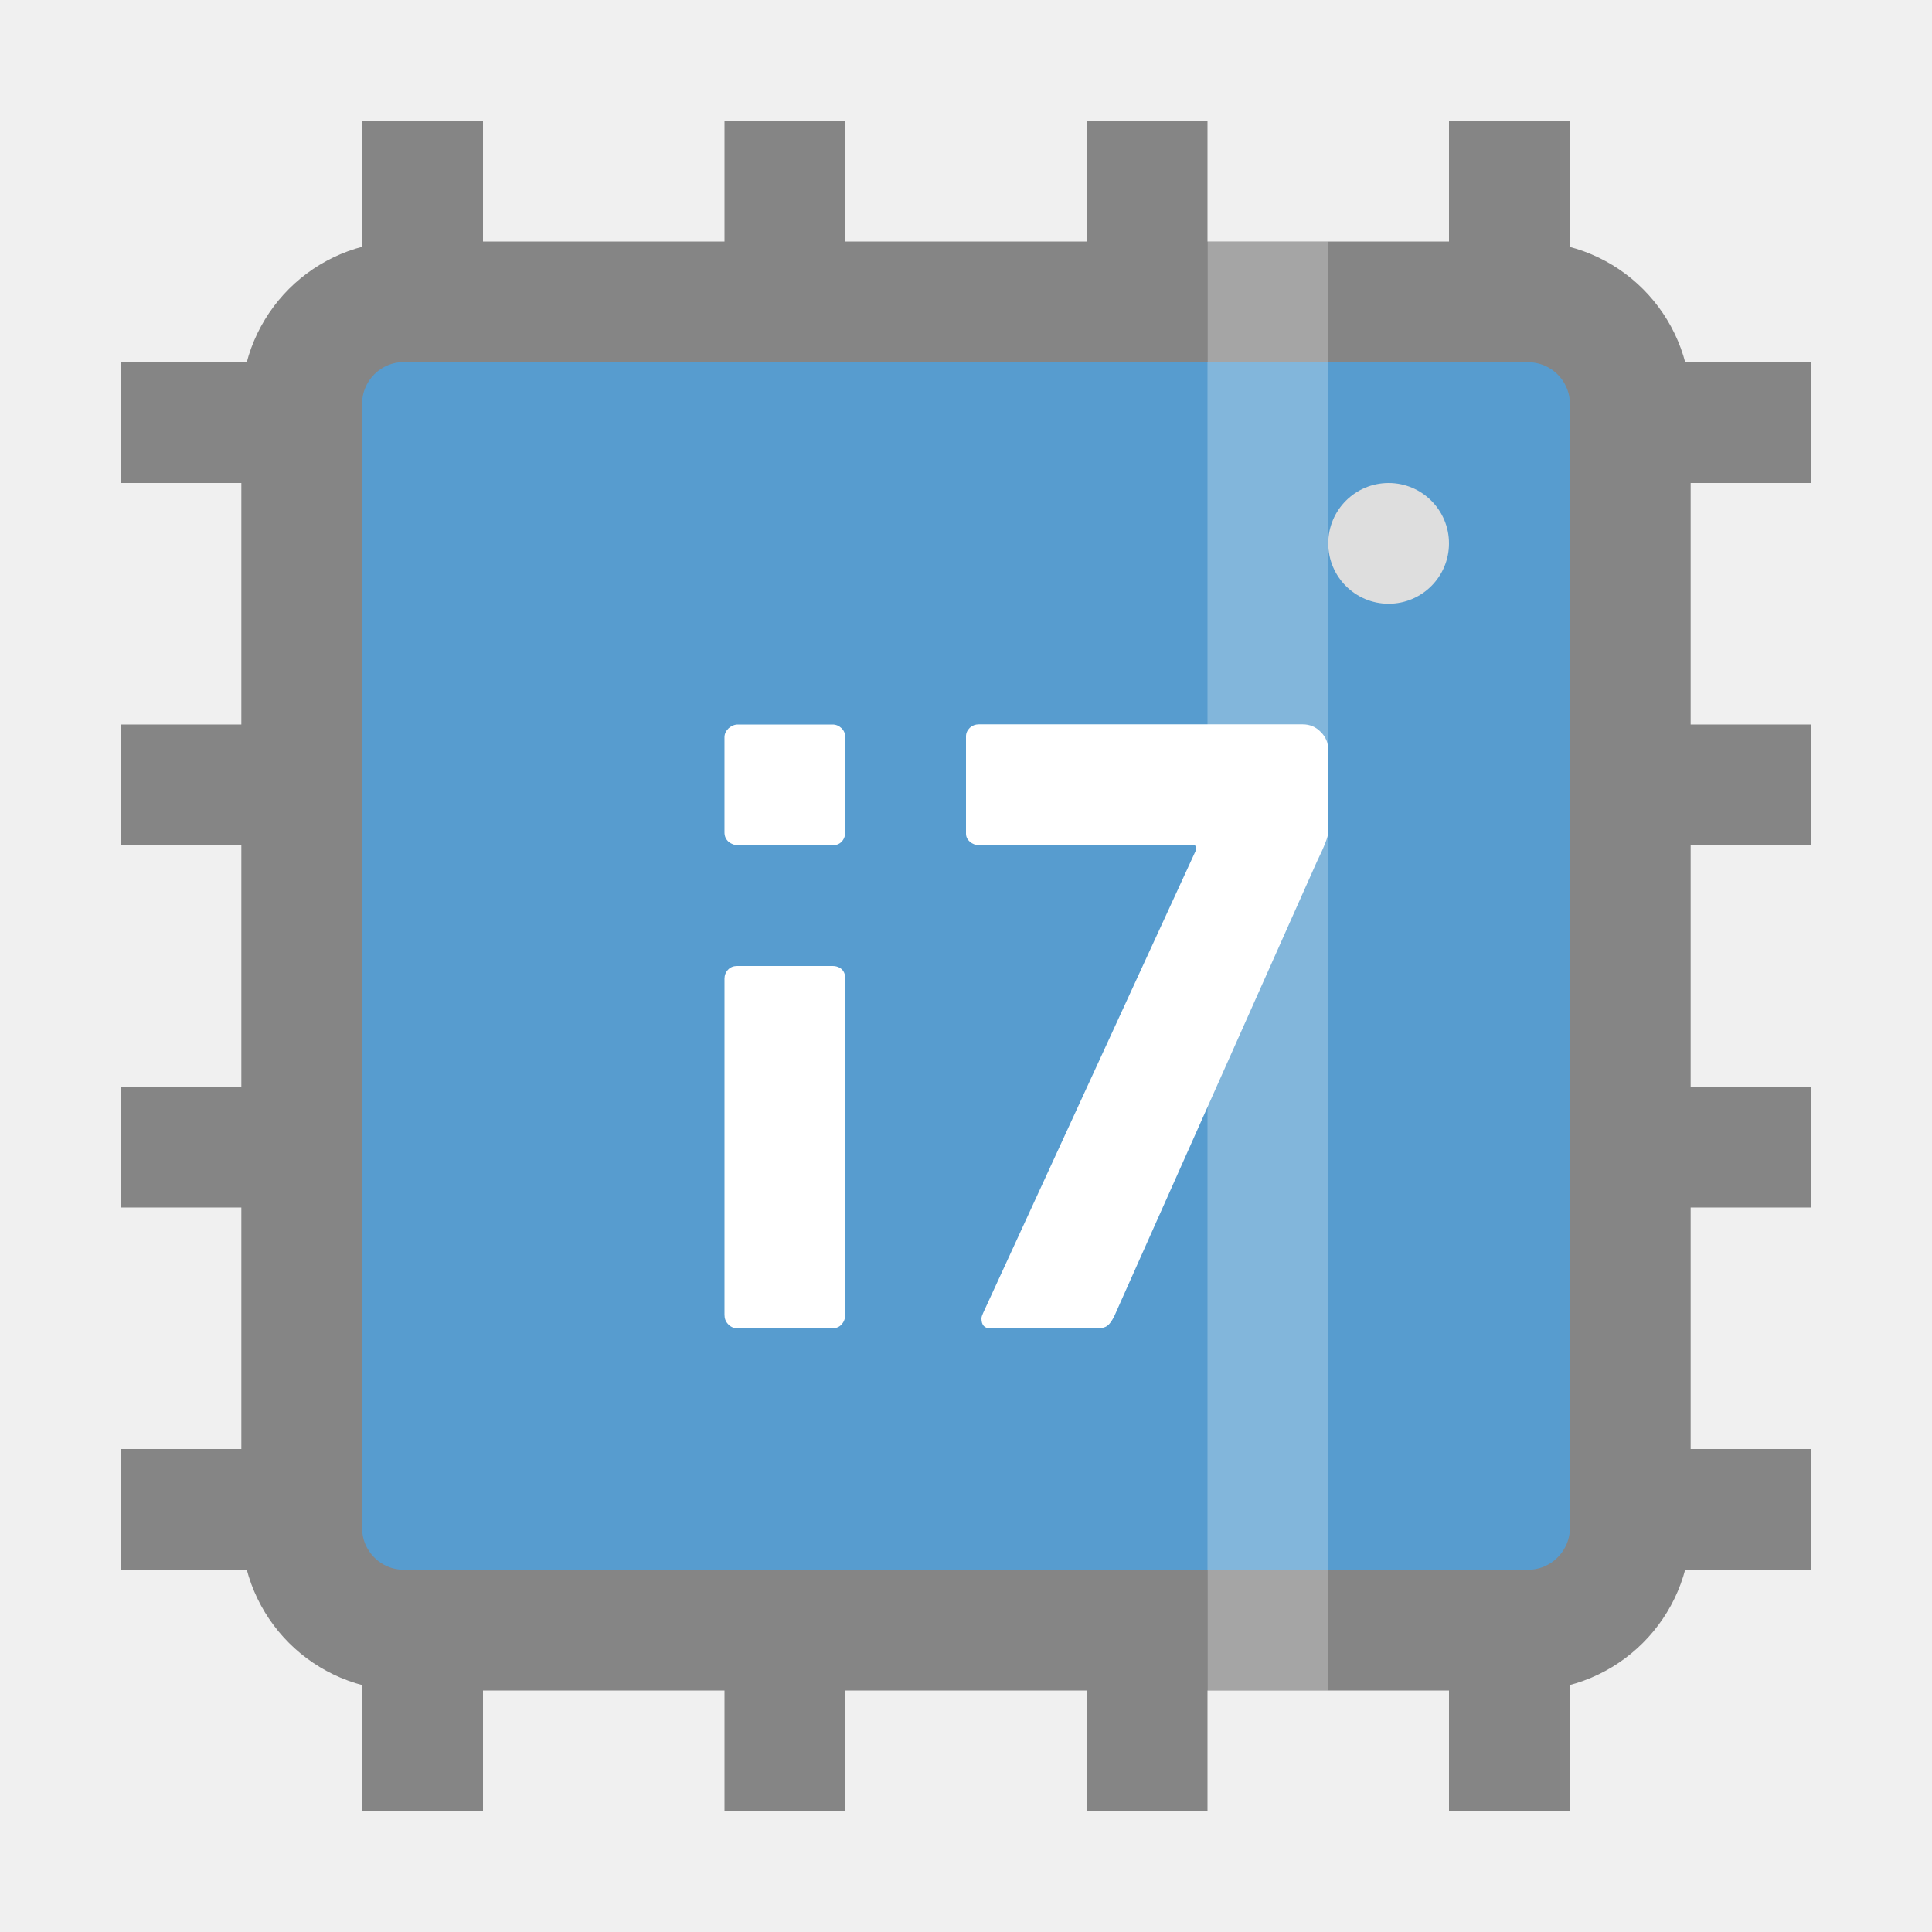
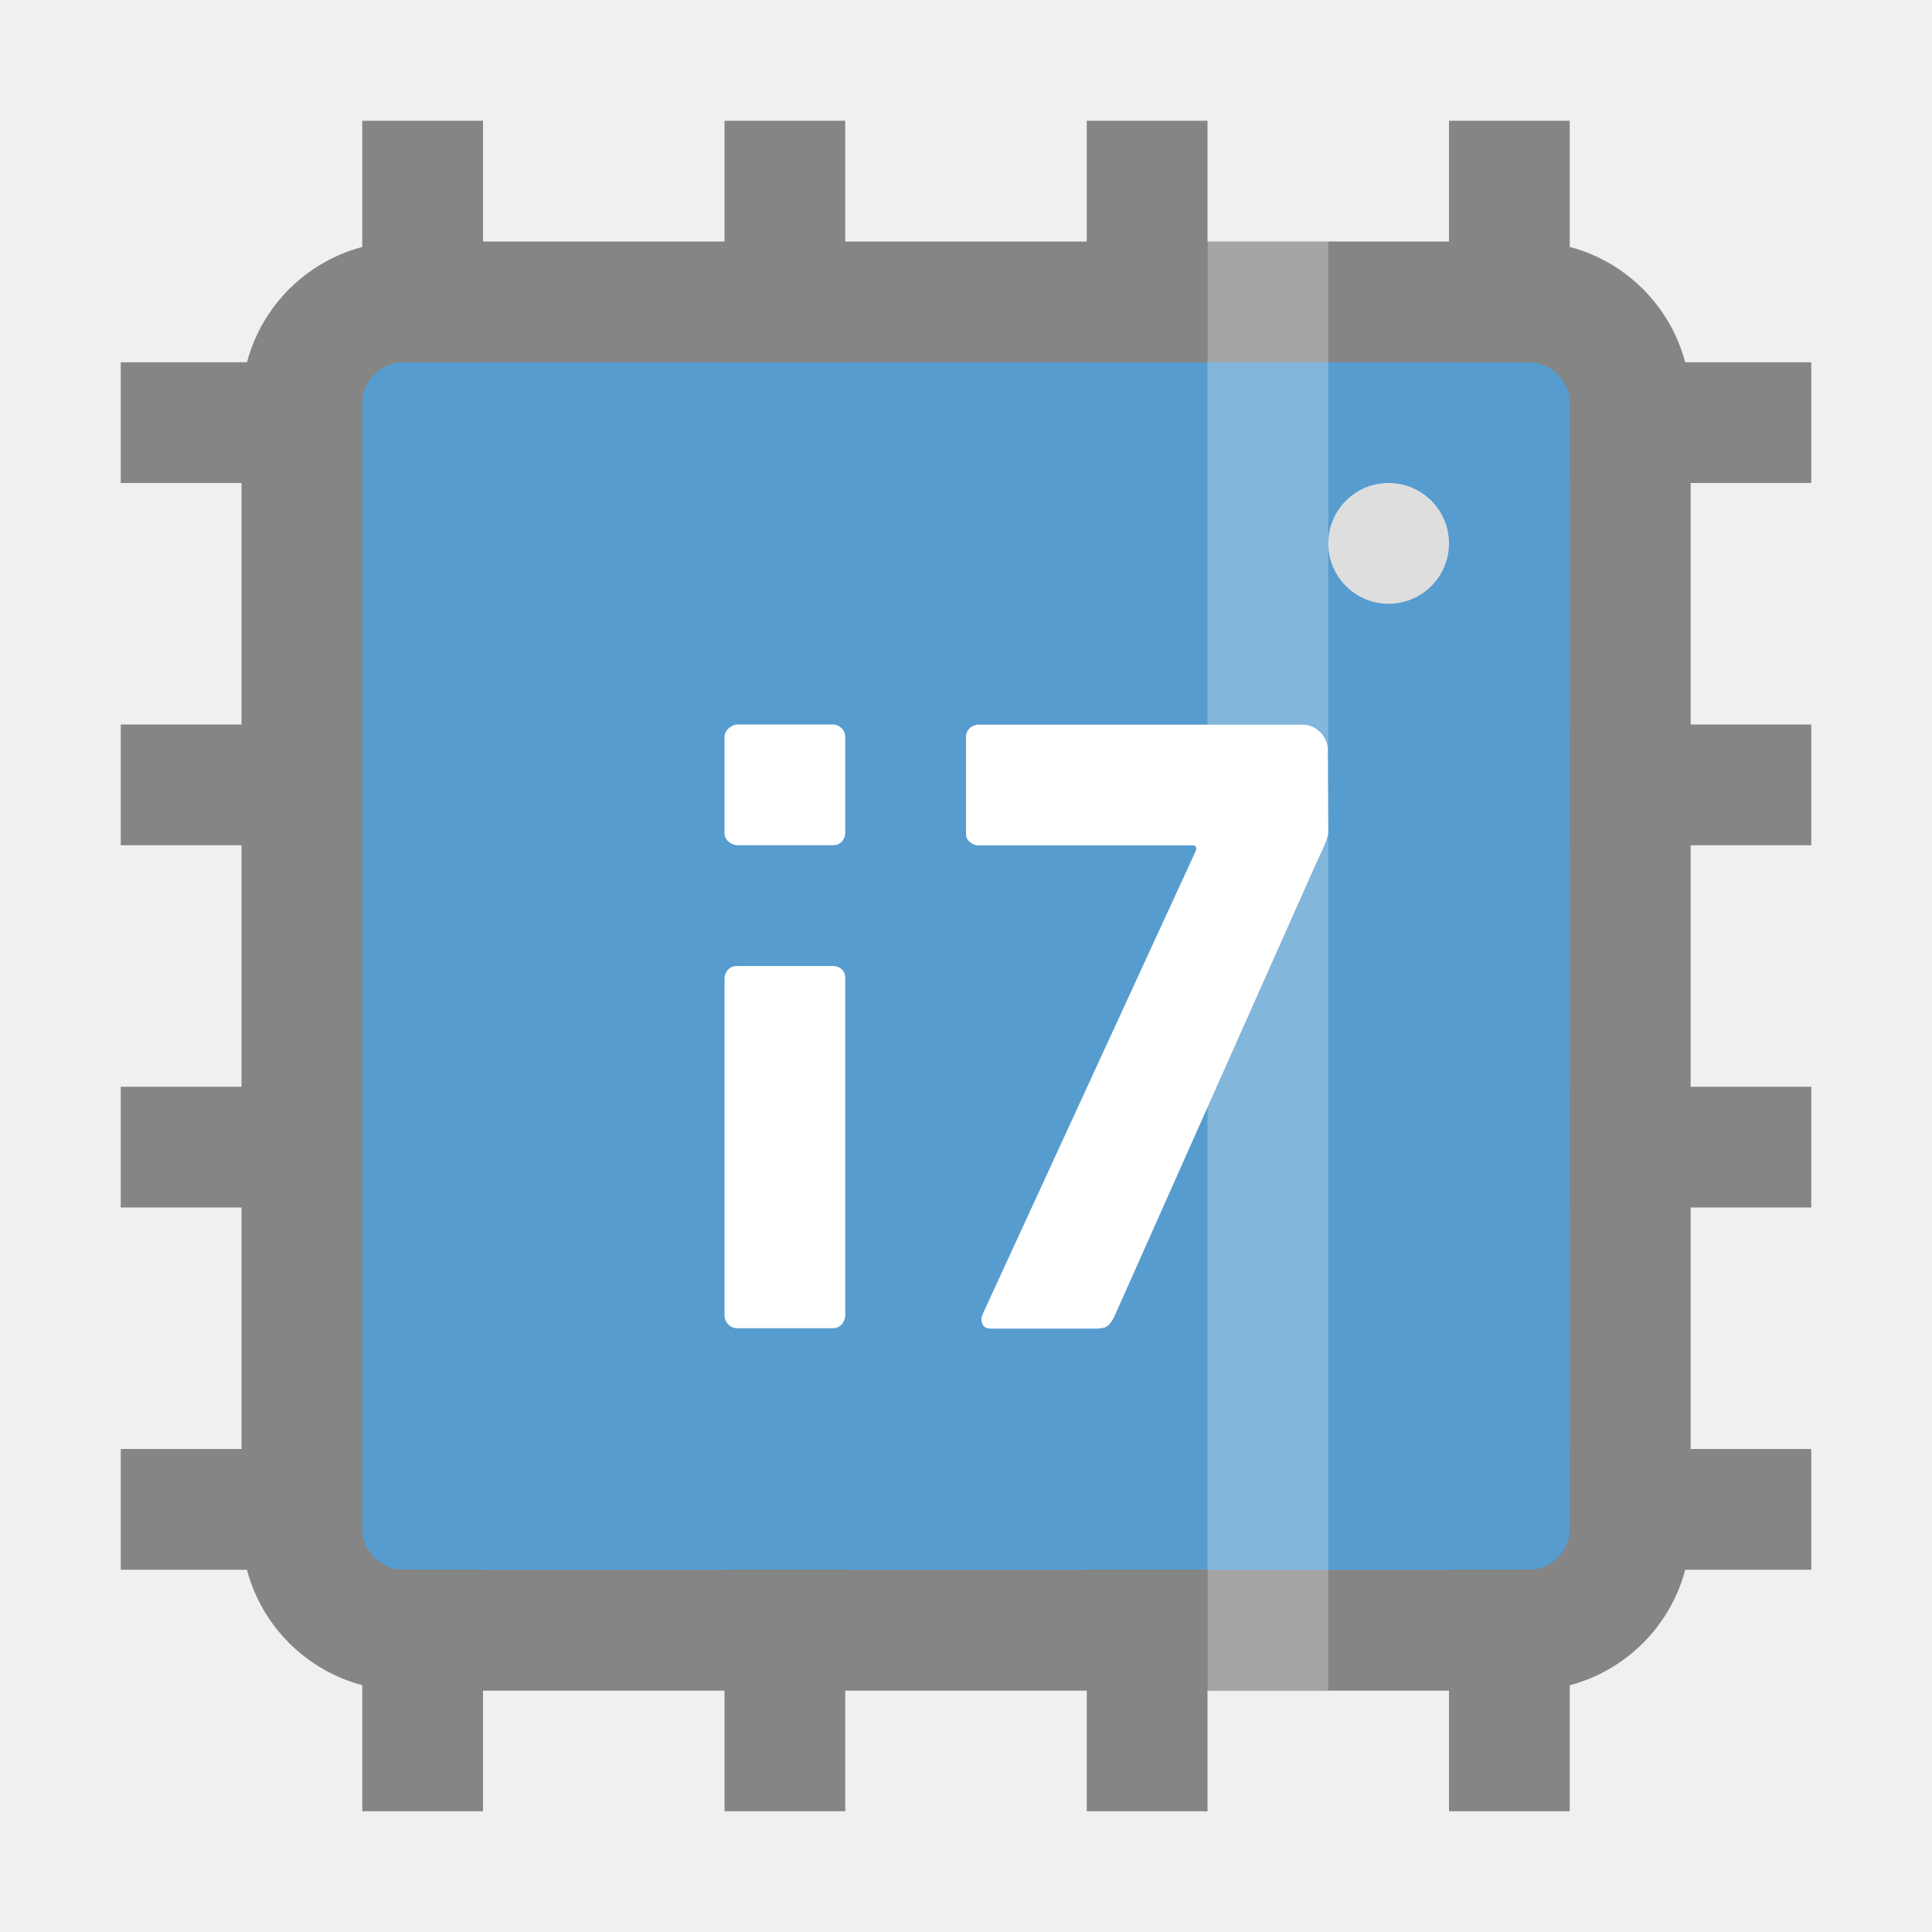
- <svg xmlns="http://www.w3.org/2000/svg" width="16" height="16" viewBox="0 0 12 12" version="1.1" id="svg2">
-   <defs id="defs49" />
-   <path id="path5" d="m 2.51,1.875 6.981,0 c 0.351,0 0.635,0.284 0.635,0.635 l 0,6.981 C 10.125,9.841 9.841,10.125 9.49,10.125 l -6.981,0 c -0.351,0 -0.635,-0.284 -0.635,-0.635 l 0,-6.981 c 0,-0.351 0.284,-0.635 0.635,-0.635 z m 0,0" style="fill:#579ccf;fill-opacity:1;fill-rule:nonzero;stroke:#858585;stroke-width:0.75;stroke-linecap:butt;stroke-linejoin:miter;stroke-miterlimit:4;stroke-dasharray:none;stroke-opacity:1" />
-   <path id="path7" d="m 9,3.375 c 0,0.207 -0.168,0.375 -0.375,0.375 -0.207,0 -0.375,-0.168 -0.375,-0.375 0,-0.207 0.168,-0.375 0.375,-0.375 0.207,0 0.375,0.168 0.375,0.375 z m 0,0" style="fill:#dedede;fill-opacity:1;fill-rule:nonzero;stroke:none" />
-   <path id="path41" d="m 5.25,8.166 c 0,0.023 -0.008,0.044 -0.022,0.06 -0.015,0.016 -0.033,0.024 -0.057,0.024 l -0.592,0 c -0.022,0 -0.042,-0.009 -0.057,-0.026 -0.016,-0.017 -0.022,-0.036 -0.022,-0.058 l 0,-2.087 c 0,-0.021 0.007,-0.04 0.022,-0.056 0.015,-0.016 0.034,-0.023 0.057,-0.023 l 0.592,0 c 0.024,0 0.044,0.008 0.058,0.021 0.015,0.015 0.021,0.034 0.021,0.058 z m -8.73e-5,-2.996 c 1e-7,0.023 -0.008,0.043 -0.023,0.059 -0.016,0.015 -0.033,0.021 -0.056,0.021 l -0.587,0 c -0.021,0 -0.04,-0.007 -0.058,-0.021 -0.018,-0.016 -0.026,-0.035 -0.026,-0.059 l 0,-0.591 c 0,-0.021 0.009,-0.039 0.026,-0.056 0.018,-0.015 0.036,-0.023 0.058,-0.023 l 0.587,0 c 0.022,0 0.04,0.008 0.056,0.023 0.016,0.016 0.023,0.034 0.023,0.056 z" style="fill:#ffffff;fill-opacity:1;fill-rule:nonzero;stroke:none" />
-   <path id="path43" d="m 8.25,5.171 c 10e-8,0.023 -0.023,0.084 -0.071,0.182 L 6.921,8.175 c -0.015,0.029 -0.028,0.049 -0.044,0.06 -0.015,0.011 -0.036,0.016 -0.062,0.016 l -0.663,0 c -0.037,0 -0.056,-0.021 -0.056,-0.061 0,-0.01 0.004,-0.021 0.01,-0.034 L 7.43,5.277 l 0,-0.008 c 0,-0.005 -0.001,-0.01 -0.004,-0.014 -0.003,-0.004 -0.008,-0.006 -0.016,-0.006 l -1.331,0 c -0.021,0 -0.039,-0.007 -0.055,-0.021 -0.017,-0.015 -0.024,-0.031 -0.024,-0.051 l 0,-0.603 c 0,-0.021 0.008,-0.038 0.024,-0.054 0.016,-0.014 0.034,-0.021 0.055,-0.021 l 2.013,0 c 0.044,0 0.081,0.016 0.111,0.047 0.031,0.03 0.047,0.068 0.047,0.111 z" style="fill:#ffffff;fill-opacity:1;fill-rule:nonzero;stroke:none" />
-   <path id="path45" d="m 7.5,1.5 0.75,0 0,9 -0.75,0 z m 0,0" style="fill:#ffffff;fill-opacity:0.259;fill-rule:nonzero;stroke:none" />
-   <path style="fill:#858585;fill-opacity:1;fill-rule:nonzero;stroke:none" d="m 9,2.25 0,-1.5 0.75,0 0,1.5 z m 0,0" id="path4256" />
-   <path style="fill:#858585;fill-opacity:1;fill-rule:nonzero;stroke:none" d="m 4.5,2.25 0,-1.5 0.75,0 0,1.5 z m 0,0" id="path4258" />
-   <path id="path4260" d="m 6.75,2.25 0,-1.5 0.75,0 0,1.5 z m 0,0" style="fill:#858585;fill-opacity:1;fill-rule:nonzero;stroke:none" />
-   <path style="fill:#858585;fill-opacity:1;fill-rule:nonzero;stroke:none" d="m 2.25,2.25 0,-1.5 0.75,0 0,1.5 z m 0,0" id="path4262" />
-   <path id="path4154" d="m 9,11.25 0,-1.5 0.75,0 0,1.5 z m 0,0" style="fill:#858585;fill-opacity:1;fill-rule:nonzero;stroke:none" />
-   <path id="path4156" d="m 4.5,11.25 0,-1.5 0.75,0 0,1.5 z m 0,0" style="fill:#858585;fill-opacity:1;fill-rule:nonzero;stroke:none" />
-   <path style="fill:#858585;fill-opacity:1;fill-rule:nonzero;stroke:none" d="m 6.75,11.25 0,-1.5 0.75,0 0,1.5 z m 0,0" id="path4158" />
-   <path id="path4160" d="m 2.25,11.25 0,-1.5 0.75,0 0,1.5 z m 0,0" style="fill:#858585;fill-opacity:1;fill-rule:nonzero;stroke:none" />
-   <path style="fill:#858585;fill-opacity:1;fill-rule:nonzero;stroke:none" d="m 0.75,9 1.5,0 0,0.75 -1.5,0 z m 0,0" id="path4162" />
-   <path style="fill:#858585;fill-opacity:1;fill-rule:nonzero;stroke:none" d="m 0.75,4.5 1.5,0 0,0.75 -1.5,0 z m 0,0" id="path4164" />
-   <path id="path4166" d="m 0.75,6.75 1.5,0 1e-7,0.75 -1.5,0 z m 0,0" style="fill:#858585;fill-opacity:1;fill-rule:nonzero;stroke:none" />
-   <path style="fill:#858585;fill-opacity:1;fill-rule:nonzero;stroke:none" d="m 0.75,2.25 1.5,0 0,0.75 -1.5,0 z m 0,0" id="path4168" />
-   <path id="path4170" d="m 9.75,9 1.5,0 0,0.75 -1.5,0 z m 0,0" style="fill:#858585;fill-opacity:1;fill-rule:nonzero;stroke:none" />
-   <path id="path4172" d="m 9.75,4.5 1.5,0 0,0.75 -1.5,0 z m 0,0" style="fill:#858585;fill-opacity:1;fill-rule:nonzero;stroke:none" />
-   <path style="fill:#858585;fill-opacity:1;fill-rule:nonzero;stroke:none" d="m 9.75,6.75 1.5,0 0,0.75 -1.5,0 z m 0,0" id="path4174" />
-   <path id="path4176" d="M 9.75,2.25 11.25,2.25 11.25,3 9.75,3 Z m 0,0" style="fill:#858585;fill-opacity:1;fill-rule:nonzero;stroke:none" />
+ <svg xmlns="http://www.w3.org/2000/svg" width="16" height="16" viewBox="0 0 12 12">
+   <path d="m 2.51 1.875 6.981 0 c 0.351 0 0.635 0.284 0.635 0.635 l 0 6.981 c 0 0.351 -0.284 0.635 -0.635 0.635 l -6.981 0 c -0.351 0 -0.635 -0.284 -0.635 -0.635 l 0 -6.981 c 0 -0.351 0.284 -0.635 0.635 -0.635 z m 0 0" style="stroke-dasharray:none;stroke-opacity:1;fill:#579ccf;stroke-miterlimit:4;fill-opacity:1;stroke:#858585;fill-rule:nonzero;stroke-linecap:butt;stroke-linejoin:miter;stroke-width:0.75" />
+   <path d="m 9 3.375 c 0 0.207 -0.168 0.375 -0.375 0.375 -0.207 0 -0.375 -0.168 -0.375 -0.375 0 -0.207 0.168 -0.375 0.375 -0.375 0.207 0 0.375 0.168 0.375 0.375 z m 0 0" style="fill:#dedede;fill-opacity:1;stroke:none;fill-rule:nonzero" />
+   <path d="m 5.25 8.166 c 0 0.023 -0.008 0.044 -0.022 0.06 -0.015 0.016 -0.033 0.024 -0.057 0.024 l -0.592 0 c -0.022 0 -0.042 -0.009 -0.057 -0.026 -0.016 -0.017 -0.022 -0.036 -0.022 -0.058 l 0 -2.087 c 0 -0.021 0.007 -0.04 0.022 -0.056 0.015 -0.016 0.034 -0.023 0.057 -0.023 l 0.592 0 c 0.024 0 0.044 0.008 0.058 0.021 0.015 0.015 0.021 0.034 0.021 0.058 z m 0 -2.996 c 0 0.023 -0.008 0.043 -0.023 0.059 -0.016 0.015 -0.033 0.021 -0.056 0.021 l -0.587 0 c -0.021 0 -0.04 -0.007 -0.058 -0.021 -0.018 -0.016 -0.026 -0.035 -0.026 -0.059 l 0 -0.591 c 0 -0.021 0.009 -0.039 0.026 -0.056 0.018 -0.015 0.036 -0.023 0.058 -0.023 l 0.587 0 c 0.022 0 0.04 0.008 0.056 0.023 0.016 0.016 0.023 0.034 0.023 0.056 z" style="fill:#fff;fill-opacity:1;stroke:none;fill-rule:nonzero" />
+   <path d="m 8.25 5.171 c 0 0.023 -0.023 0.084 -0.071 0.182 l -1.257 2.823 c -0.015 0.029 -0.028 0.049 -0.044 0.06 -0.015 0.011 -0.036 0.016 -0.063 0.016 l -0.663 0 c -0.037 0 -0.056 -0.021 -0.056 -0.061 0 -0.01 0.004 -0.021 0.01 -0.034 l 1.324 -2.878 l 0 -0.008 c 0 -0.005 -0.001 -0.01 -0.004 -0.014 -0.003 -0.004 -0.008 -0.006 -0.016 -0.006 l -1.331 0 c -0.021 0 -0.039 -0.007 -0.055 -0.021 -0.017 -0.015 -0.024 -0.031 -0.024 -0.051 l 0 -0.603 c 0 -0.021 0.008 -0.038 0.024 -0.054 0.016 -0.014 0.034 -0.021 0.055 -0.021 l 2.01 0 c 0.044 0 0.081 0.016 0.111 0.047 0.031 0.03 0.047 0.068 0.047 0.111 z" style="fill:#fff;fill-opacity:1;stroke:none;fill-rule:nonzero" />
+   <path d="m 7.5 1.5 0.75 0 0 9 -0.75 0 z m 0 0" style="fill:#fff;fill-opacity:0.259;stroke:none;fill-rule:nonzero" />
+   <path d="m 9 2.25 0 -1.5 0.75 0 0 1.5 z m 0 0" style="fill:#858585;fill-opacity:1;stroke:none;fill-rule:nonzero" />
+   <path d="m 4.5 2.25 0 -1.5 0.75 0 0 1.5 z m 0 0" style="fill:#858585;fill-opacity:1;stroke:none;fill-rule:nonzero" />
+   <path d="m 6.75 2.25 0 -1.5 0.75 0 0 1.5 z m 0 0" style="fill:#858585;fill-opacity:1;stroke:none;fill-rule:nonzero" />
+   <path d="m 2.25 2.25 0 -1.5 0.75 0 0 1.5 z m 0 0" style="fill:#858585;fill-opacity:1;stroke:none;fill-rule:nonzero" />
+   <path d="m 9 11.25 0 -1.5 0.75 0 0 1.5 z m 0 0" style="fill:#858585;fill-opacity:1;stroke:none;fill-rule:nonzero" />
+   <path d="m 4.5 11.25 0 -1.5 0.75 0 0 1.5 z m 0 0" style="fill:#858585;fill-opacity:1;stroke:none;fill-rule:nonzero" />
+   <path d="m 6.75 11.25 0 -1.5 0.75 0 0 1.5 z m 0 0" style="fill:#858585;fill-opacity:1;stroke:none;fill-rule:nonzero" />
+   <path d="m 2.25 11.25 0 -1.5 0.75 0 0 1.5 z m 0 0" style="fill:#858585;fill-opacity:1;stroke:none;fill-rule:nonzero" />
+   <path d="m 0.75 9 1.5 0 0 0.75 -1.5 0 z m 0 0" style="fill:#858585;fill-opacity:1;stroke:none;fill-rule:nonzero" />
+   <path d="m 0.75 4.5 1.5 0 0 0.75 -1.5 0 z m 0 0" style="fill:#858585;fill-opacity:1;stroke:none;fill-rule:nonzero" />
+   <path d="m 0.75 6.75 1.5 0 0 0.75 -1.5 0 z m 0 0" style="fill:#858585;fill-opacity:1;stroke:none;fill-rule:nonzero" />
+   <path d="m 0.75 2.25 1.5 0 0 0.75 -1.5 0 z m 0 0" style="fill:#858585;fill-opacity:1;stroke:none;fill-rule:nonzero" />
+   <path d="m 9.75 9 1.5 0 0 0.75 -1.5 0 z m 0 0" style="fill:#858585;fill-opacity:1;stroke:none;fill-rule:nonzero" />
+   <path d="m 9.75 4.5 1.5 0 0 0.75 -1.5 0 z m 0 0" style="fill:#858585;fill-opacity:1;stroke:none;fill-rule:nonzero" />
+   <path d="m 9.75 6.75 1.5 0 0 0.75 -1.5 0 z m 0 0" style="fill:#858585;fill-opacity:1;stroke:none;fill-rule:nonzero" />
+   <path d="m 9.75 2.25 1.5 0 0 0.75 -1.5 0 m 0 -0.75" style="fill:#858585;fill-opacity:1;stroke:none;fill-rule:nonzero" />
</svg>
